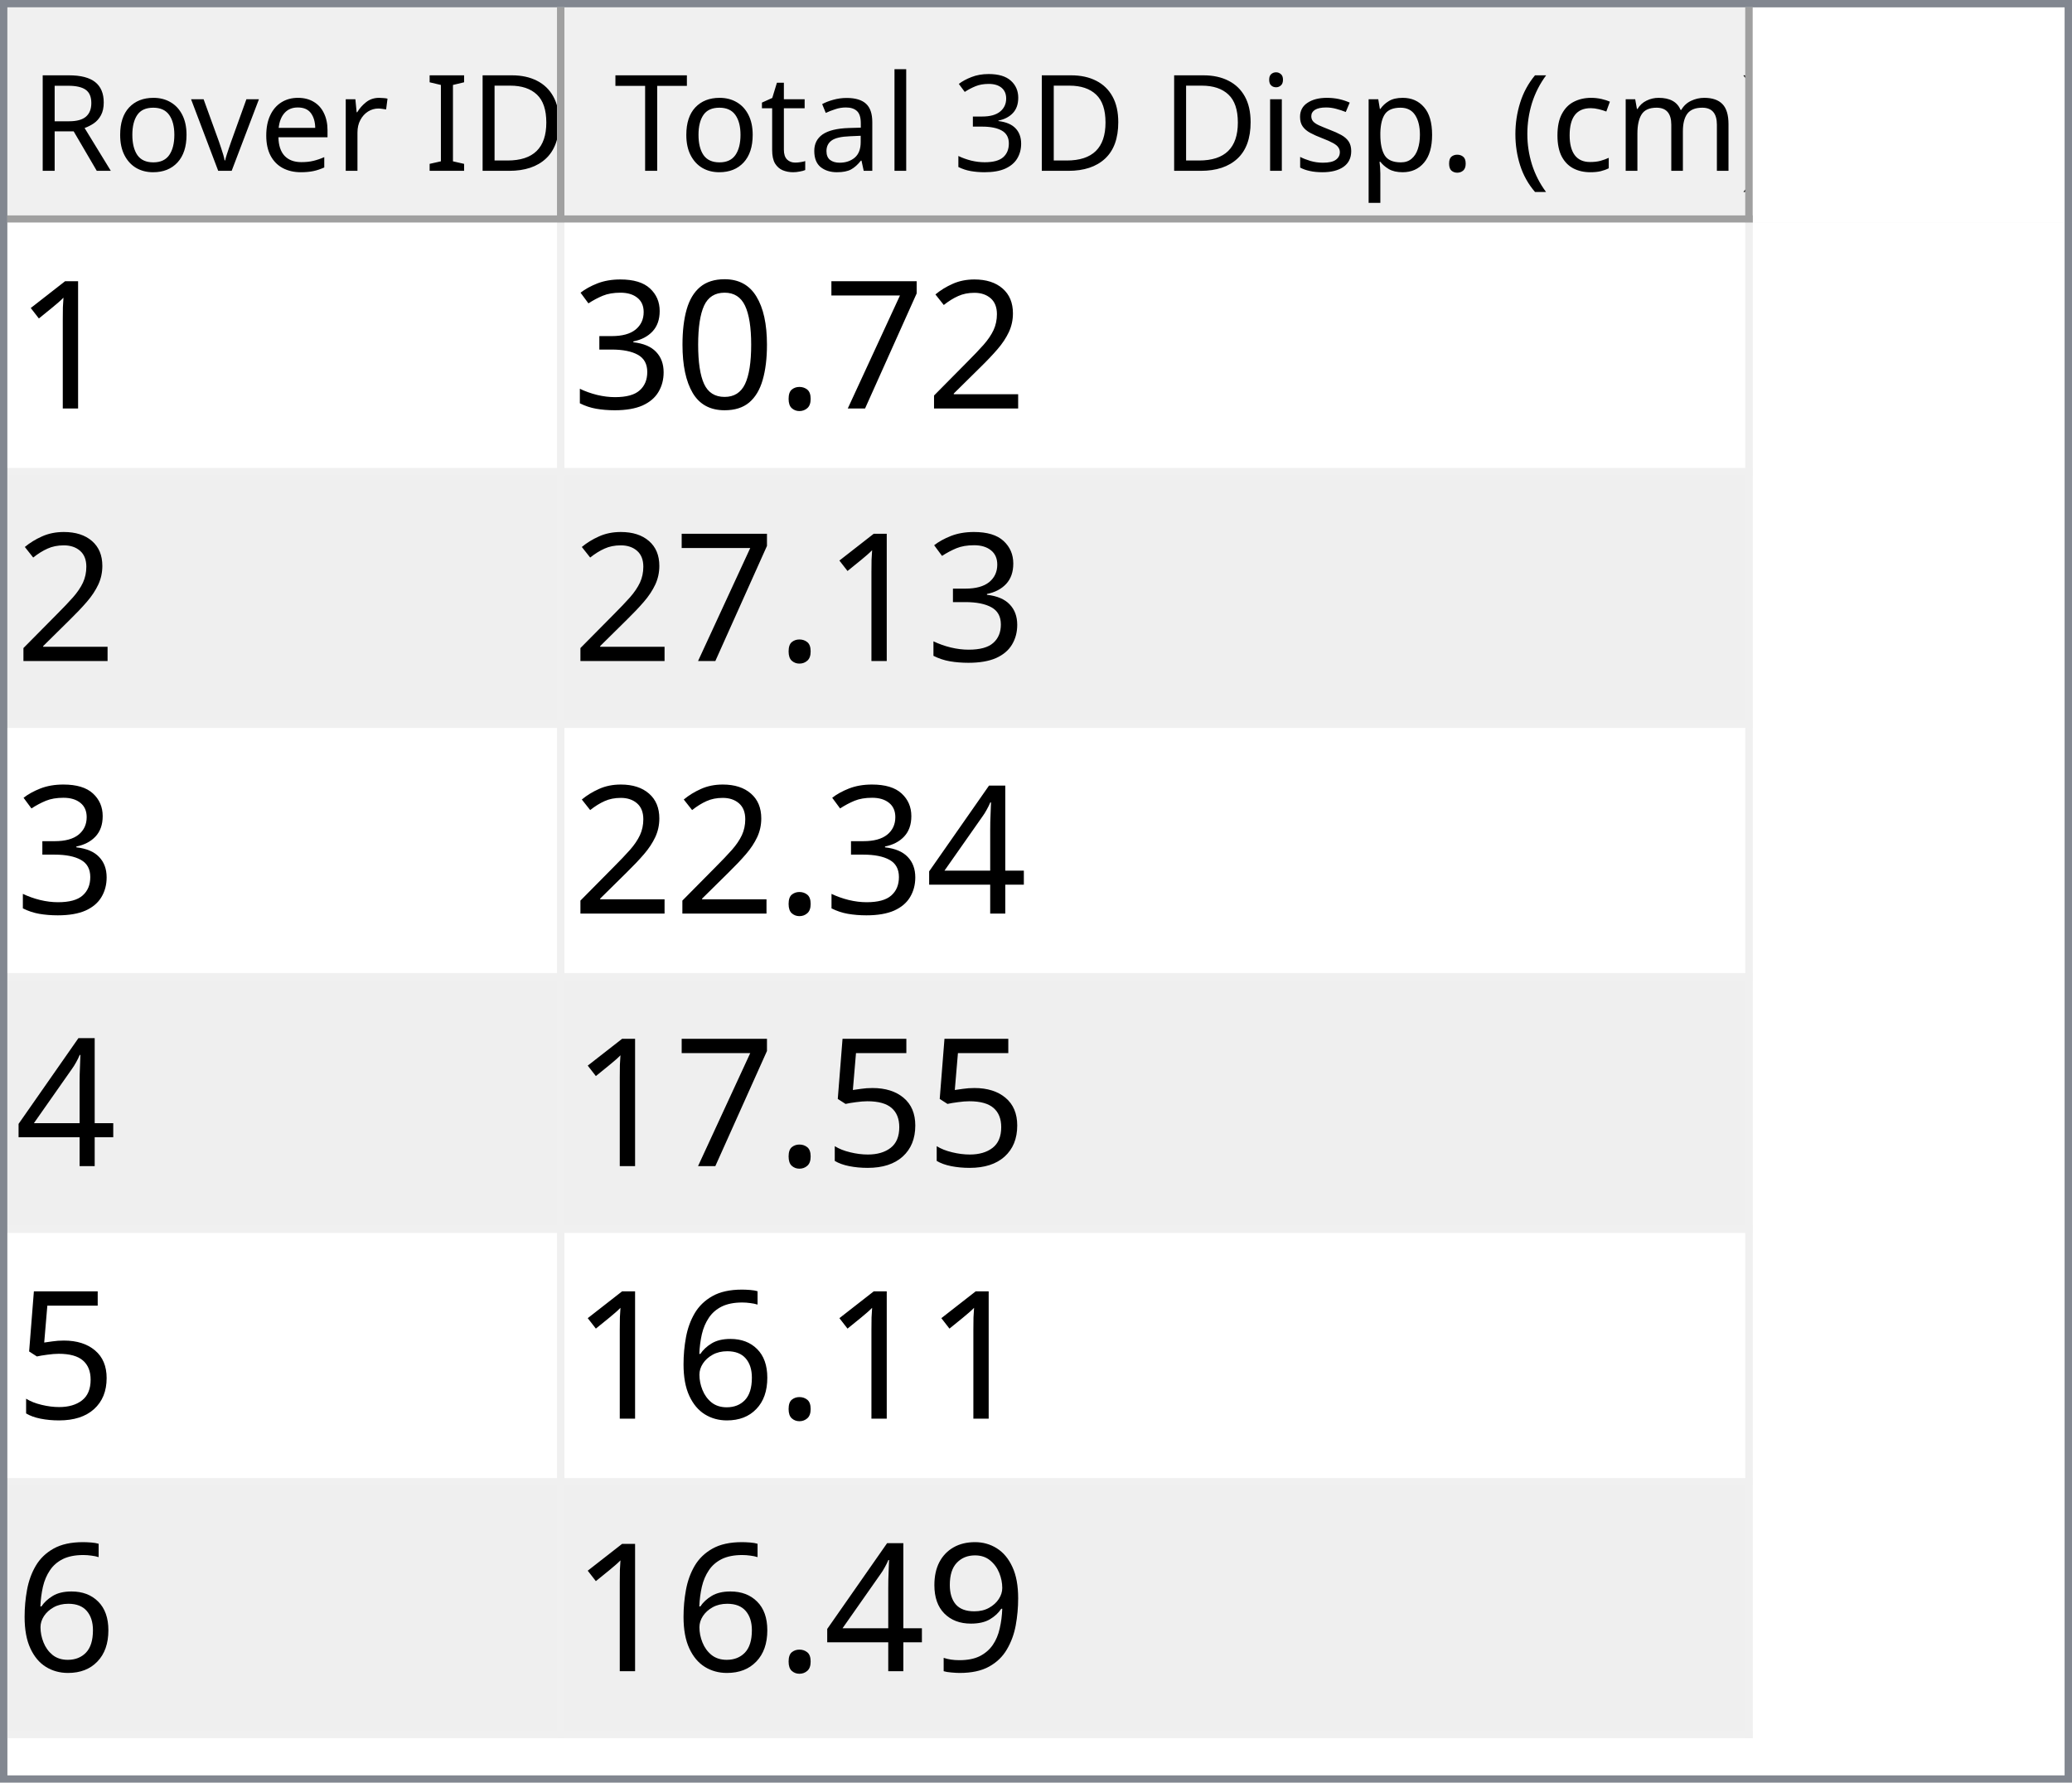
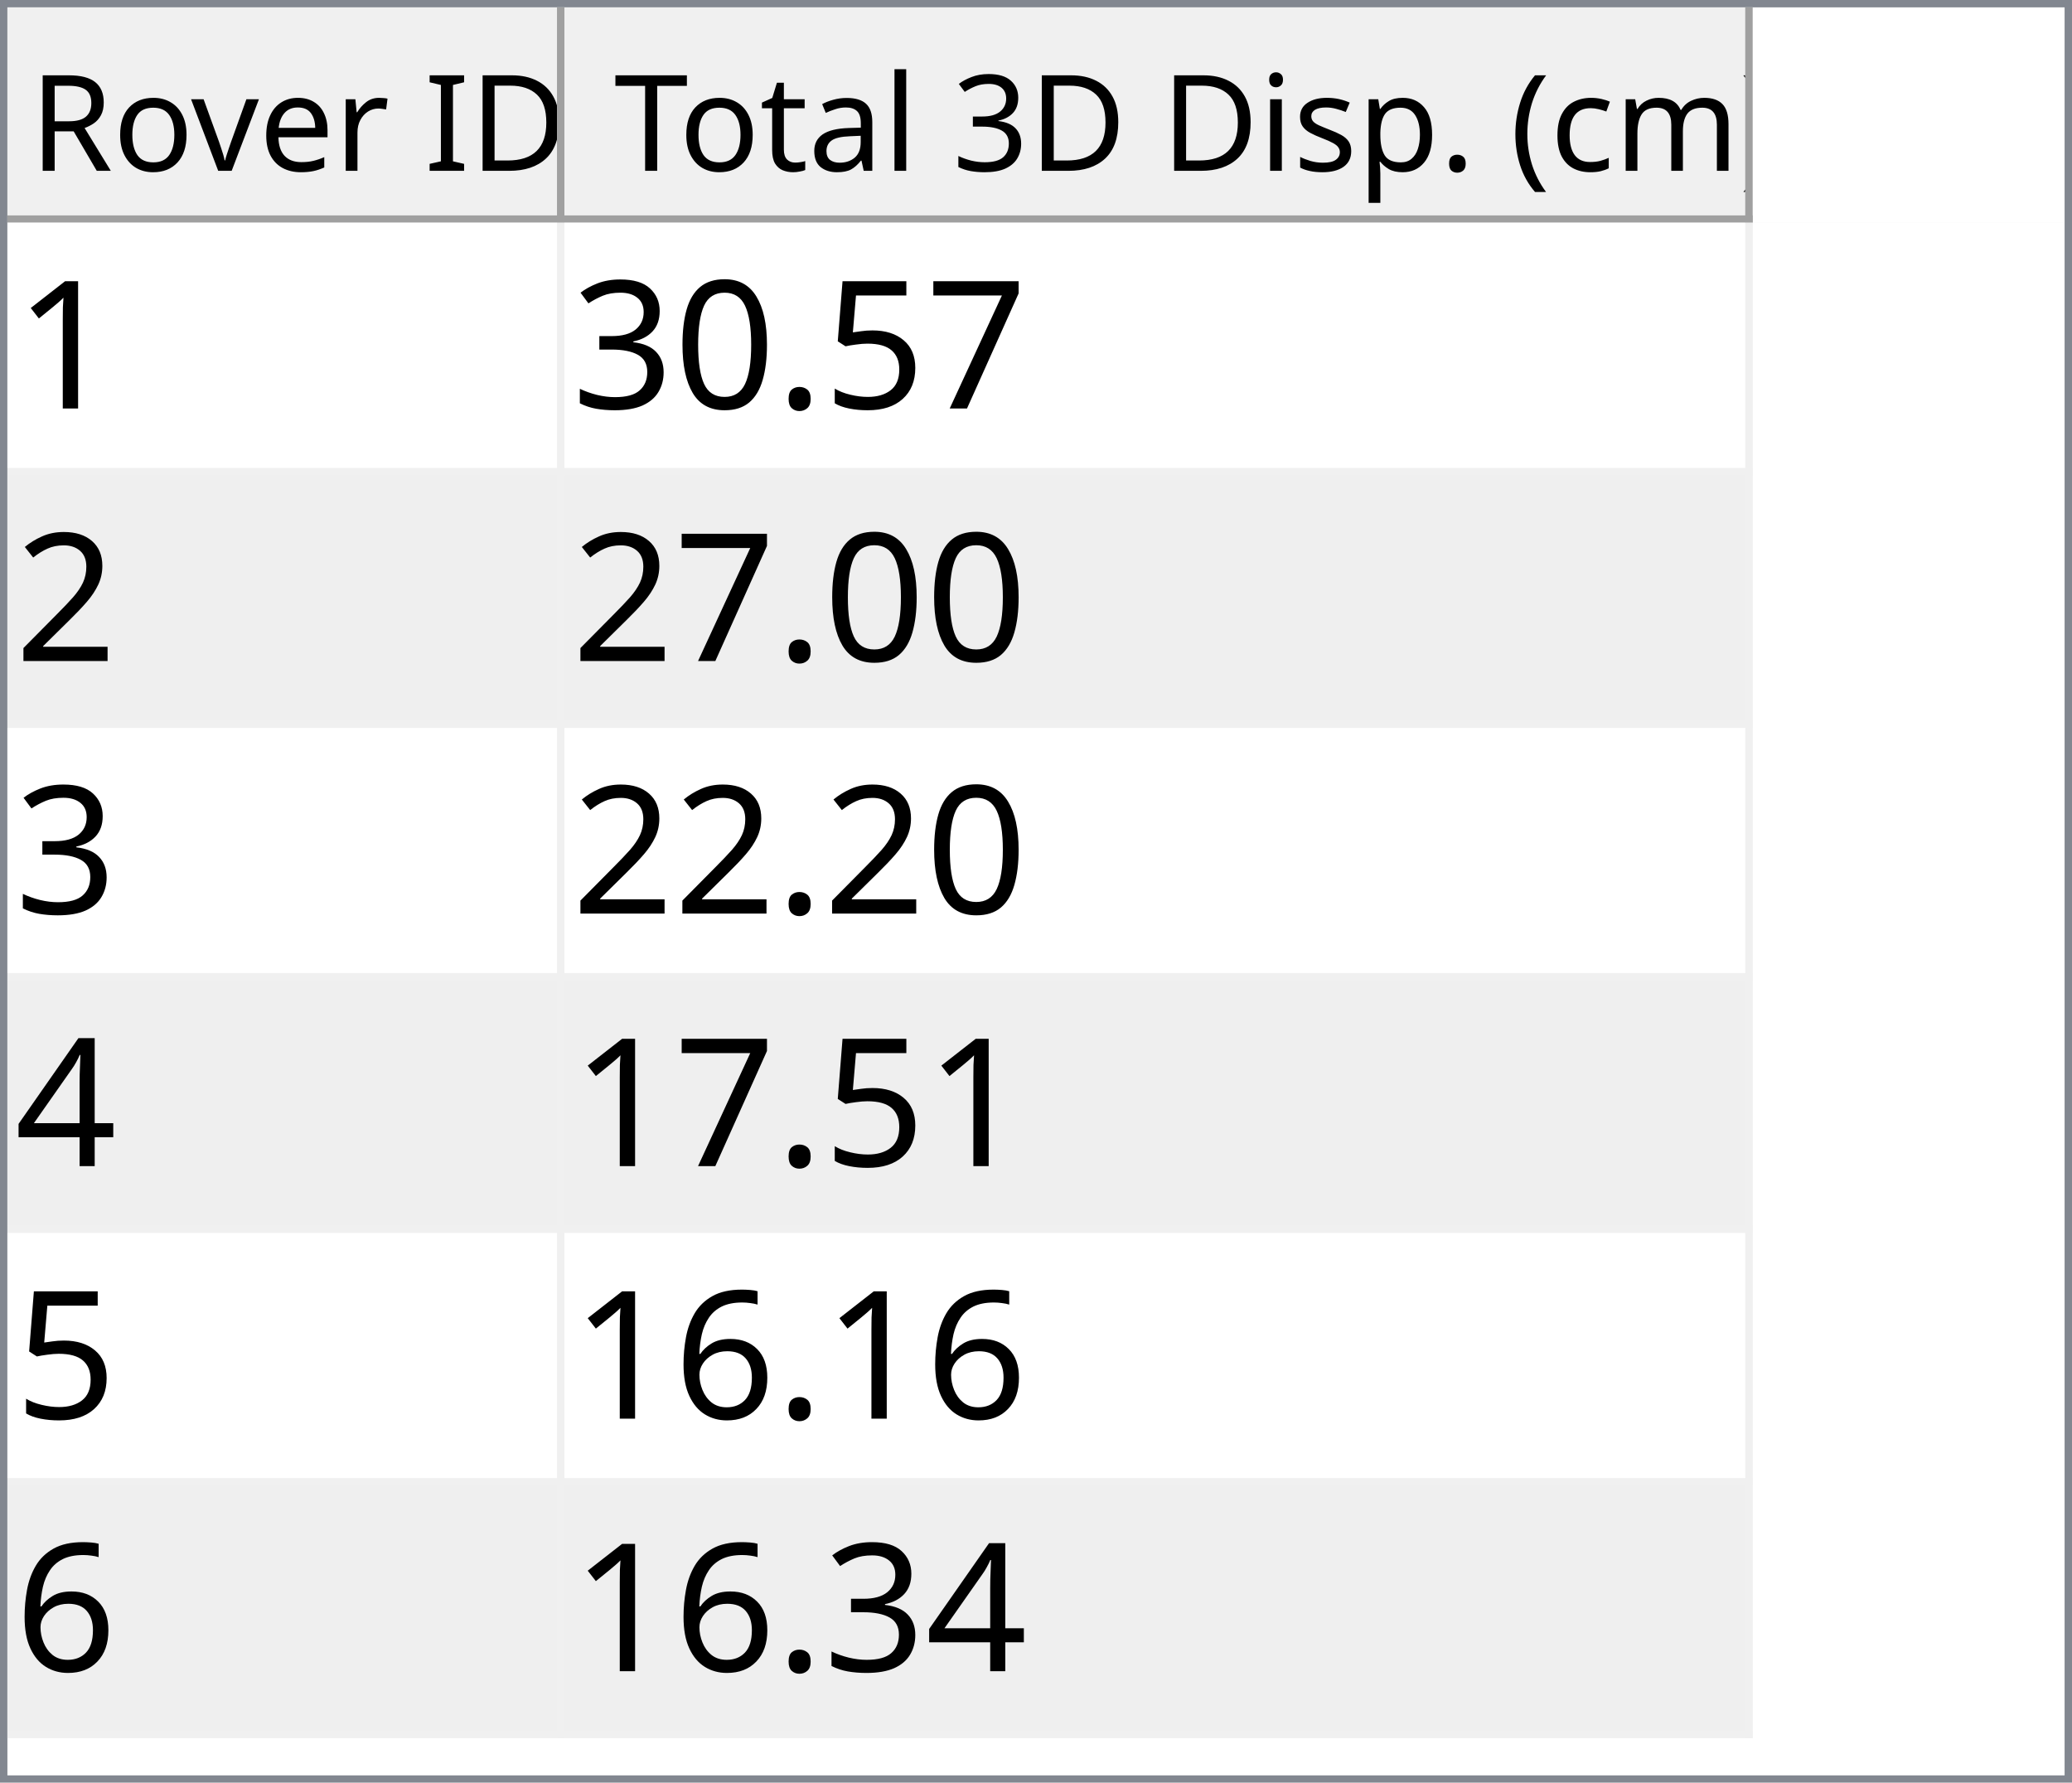
<svg xmlns="http://www.w3.org/2000/svg" style="fill-opacity:1; color-rendering:auto; color-interpolation:auto; text-rendering:auto; stroke:black; stroke-linecap:square; stroke-miterlimit:10; shape-rendering:auto; stroke-opacity:1; fill:black; stroke-dasharray:none; font-weight:normal; stroke-width:1; font-family:'Dialog'; font-style:normal; stroke-linejoin:miter; font-size:12px; stroke-dashoffset:0; image-rendering:auto;" width="279" height="240">
  <defs id="genericDefs" />
  <g>
    <defs id="defs1">
      <clipPath clipPathUnits="userSpaceOnUse" id="clipPath1">
        <path d="M0 0 L279 0 L279 240 L0 240 L0 0 Z" />
      </clipPath>
      <clipPath clipPathUnits="userSpaceOnUse" id="clipPath2">
        <path d="M0 0 L0 240 L279 240 L279 0 Z" />
      </clipPath>
      <clipPath clipPathUnits="userSpaceOnUse" id="clipPath3">
        <path d="M0 0 L0 29 L277 29 L277 0 Z" />
      </clipPath>
      <clipPath clipPathUnits="userSpaceOnUse" id="clipPath4">
        <path d="M0 0 L0 29 L75 29 L75 0 Z" />
      </clipPath>
      <clipPath clipPathUnits="userSpaceOnUse" id="clipPath5">
        <path d="M1 1 L1 28 L74 28 L74 1 Z" />
      </clipPath>
      <clipPath clipPathUnits="userSpaceOnUse" id="clipPath6">
        <path d="M0 0 L0 27 L73 27 L73 0 Z" />
      </clipPath>
      <clipPath clipPathUnits="userSpaceOnUse" id="clipPath7">
        <path d="M-0.5 -0.5 L-0.5 28.5 L74.5 28.5 L74.5 -0.5 Z" />
      </clipPath>
      <clipPath clipPathUnits="userSpaceOnUse" id="clipPath8">
        <path d="M0 0 L0 29 L160 29 L160 0 Z" />
      </clipPath>
      <clipPath clipPathUnits="userSpaceOnUse" id="clipPath9">
        <path d="M1 1 L1 28 L159 28 L159 1 Z" />
      </clipPath>
      <clipPath clipPathUnits="userSpaceOnUse" id="clipPath10">
        <path d="M0 0 L0 27 L158 27 L158 0 Z" />
      </clipPath>
      <clipPath clipPathUnits="userSpaceOnUse" id="clipPath11">
        <path d="M-0.5 -0.5 L-0.5 28.5 L159.5 28.5 L159.5 -0.5 Z" />
      </clipPath>
      <clipPath clipPathUnits="userSpaceOnUse" id="clipPath12">
        <path d="M0 0 L0 209 L277 209 L277 0 Z" />
      </clipPath>
      <clipPath clipPathUnits="userSpaceOnUse" id="clipPath13">
        <path d="M0 0 L0 204 L235 204 L235 0 Z" />
      </clipPath>
      <clipPath clipPathUnits="userSpaceOnUse" id="clipPath14">
        <path d="M-0.5 -0.5 L-0.5 203.5 L234.5 203.5 L234.5 -0.5 Z" />
      </clipPath>
      <clipPath clipPathUnits="userSpaceOnUse" id="clipPath15">
        <path d="M0 0 L0 33 L74 33 L74 0 Z" />
      </clipPath>
      <clipPath clipPathUnits="userSpaceOnUse" id="clipPath16">
        <path d="M0 0 L0 33 L159 33 L159 0 Z" />
      </clipPath>
      <font horiz-adv-x="64.551" id="font1">
        <font-face ascent="107.91" descent="25.098" units-per-em="100" style="font-style:normal; font-family:Segoe UI; font-weight:normal;" />
        <missing-glyph horiz-adv-x="64.551" d="M8.109 0 L8.109 68.266 L56.453 68.266 L56.453 0 L8.109 0 ZM15.328 7.234 L49.219 7.234 L49.219 61.031 L15.328 61.031 L15.328 7.234 Z" />
        <glyph unicode="D" horiz-adv-x="70.117" d="M9.188 0 L9.188 70.016 L28.516 70.016 Q65.531 70.016 65.531 35.891 Q65.531 19.672 55.25 9.836 Q44.969 0 27.734 0 L9.188 0 ZM17.391 62.594 L17.391 7.422 L27.828 7.422 Q41.609 7.422 49.273 14.797 Q56.938 22.172 56.938 35.688 Q56.938 62.594 28.328 62.594 L17.391 62.594 Z" />
        <glyph unicode="I" horiz-adv-x="26.611" d="M17.391 0 L9.188 0 L9.188 70.016 L17.391 70.016 L17.391 0 Z" />
        <glyph unicode=" " horiz-adv-x="27.393" d="" />
        <glyph unicode="r" horiz-adv-x="34.766" d="M34.188 41.891 Q32.078 43.5 28.125 43.5 Q23 43.5 19.555 38.672 Q16.109 33.844 16.109 25.484 L16.109 0 L8.109 0 L8.109 50 L16.109 50 L16.109 39.703 L16.312 39.703 Q18.016 44.969 21.531 47.922 Q25.047 50.875 29.391 50.875 Q32.516 50.875 34.188 50.203 L34.188 41.891 Z" />
        <glyph unicode="e" horiz-adv-x="52.295" d="M48.297 23 L12.984 23 Q13.188 14.656 17.484 10.109 Q21.781 5.562 29.297 5.562 Q37.75 5.562 44.828 11.141 L44.828 3.609 Q38.234 -1.172 27.391 -1.172 Q16.797 -1.172 10.742 5.641 Q4.688 12.453 4.688 24.812 Q4.688 36.469 11.305 43.82 Q17.922 51.172 27.734 51.172 Q37.547 51.172 42.922 44.828 Q48.297 38.484 48.297 27.203 L48.297 23 ZM40.094 29.781 Q40.047 36.719 36.75 40.578 Q33.453 44.438 27.594 44.438 Q21.922 44.438 17.969 40.383 Q14.016 36.328 13.094 29.781 L40.094 29.781 Z" />
        <glyph unicode="v" horiz-adv-x="47.9" d="M47.406 50 L27.484 0 L19.625 0 L0.688 50 L9.469 50 L22.172 13.672 Q23.578 9.672 23.922 6.688 L24.125 6.688 Q24.609 10.453 25.688 13.484 L38.969 50 L47.406 50 Z" />
        <glyph unicode="o" horiz-adv-x="58.594" d="M29 -1.172 Q17.922 -1.172 11.305 5.836 Q4.688 12.844 4.688 24.422 Q4.688 37.016 11.57 44.094 Q18.453 51.172 30.172 51.172 Q41.359 51.172 47.633 44.289 Q53.906 37.406 53.906 25.203 Q53.906 13.234 47.141 6.031 Q40.375 -1.172 29 -1.172 ZM29.594 44.438 Q21.875 44.438 17.383 39.188 Q12.891 33.938 12.891 24.703 Q12.891 15.828 17.43 10.695 Q21.969 5.562 29.594 5.562 Q37.359 5.562 41.531 10.594 Q45.703 15.625 45.703 24.906 Q45.703 34.281 41.531 39.359 Q37.359 44.438 29.594 44.438 Z" />
        <glyph unicode="R" horiz-adv-x="59.814" d="M59.375 0 L49.609 0 L37.891 19.625 Q36.281 22.359 34.766 24.289 Q33.25 26.219 31.664 27.438 Q30.078 28.656 28.25 29.219 Q26.422 29.781 24.125 29.781 L17.391 29.781 L17.391 0 L9.188 0 L9.188 70.016 L30.078 70.016 Q34.672 70.016 38.555 68.867 Q42.438 67.719 45.289 65.375 Q48.141 63.031 49.758 59.547 Q51.375 56.062 51.375 51.375 Q51.375 47.703 50.273 44.656 Q49.172 41.609 47.148 39.211 Q45.125 36.812 42.266 35.133 Q39.406 33.453 35.844 32.516 L35.844 32.328 Q37.594 31.547 38.891 30.547 Q40.188 29.547 41.359 28.18 Q42.531 26.812 43.68 25.078 Q44.828 23.344 46.234 21.047 L59.375 0 ZM17.391 62.594 L17.391 37.203 L28.516 37.203 Q31.594 37.203 34.203 38.133 Q36.812 39.062 38.719 40.797 Q40.625 42.531 41.703 45.047 Q42.781 47.562 42.781 50.688 Q42.781 56.297 39.141 59.445 Q35.5 62.594 28.609 62.594 L17.391 62.594 Z" />
        <glyph unicode=")" horiz-adv-x="30.176" d="M8.297 -15.922 L1.172 -15.922 Q16.406 2.344 16.406 26.812 Q16.406 51.469 1.078 70.016 L8.297 70.016 Q23.531 52.156 23.531 26.703 Q23.531 1.375 8.297 -15.922 Z" />
        <glyph unicode="m" horiz-adv-x="86.133" d="M79.109 0 L71.094 0 L71.094 28.719 Q71.094 37.016 68.531 40.727 Q65.969 44.438 59.906 44.438 Q54.781 44.438 51.195 39.75 Q47.609 35.062 47.609 28.516 L47.609 0 L39.594 0 L39.594 29.688 Q39.594 44.438 28.219 44.438 Q22.953 44.438 19.531 40.016 Q16.109 35.594 16.109 28.516 L16.109 0 L8.109 0 L8.109 50 L16.109 50 L16.109 42.094 L16.312 42.094 Q21.625 51.172 31.844 51.172 Q36.969 51.172 40.773 48.312 Q44.578 45.453 46 40.828 Q51.562 51.172 62.594 51.172 Q79.109 51.172 79.109 30.812 L79.109 0 Z" />
        <glyph unicode="c" horiz-adv-x="46.191" d="M42.188 2.297 Q36.422 -1.172 28.516 -1.172 Q17.828 -1.172 11.258 5.789 Q4.688 12.75 4.688 23.828 Q4.688 36.188 11.766 43.68 Q18.844 51.172 30.672 51.172 Q37.25 51.172 42.281 48.734 L42.281 40.531 Q36.719 44.438 30.375 44.438 Q22.703 44.438 17.797 38.945 Q12.891 33.453 12.891 24.516 Q12.891 15.719 17.508 10.641 Q22.125 5.562 29.891 5.562 Q36.422 5.562 42.188 9.906 L42.188 2.297 Z" />
        <glyph unicode="(" horiz-adv-x="30.176" d="M29.109 -15.922 L21.969 -15.922 Q6.844 1.375 6.844 26.703 Q6.844 52.156 21.969 70.016 L29.203 70.016 Q13.875 51.469 13.875 26.812 Q13.875 2.344 29.109 -15.922 Z" />
        <glyph unicode="." horiz-adv-x="21.68" d="M10.891 -1.078 Q8.641 -1.078 7.055 0.539 Q5.469 2.156 5.469 4.391 Q5.469 6.641 7.055 8.273 Q8.641 9.906 10.891 9.906 Q13.188 9.906 14.797 8.273 Q16.406 6.641 16.406 4.391 Q16.406 2.156 14.797 0.539 Q13.188 -1.078 10.891 -1.078 Z" />
        <glyph unicode="p" horiz-adv-x="58.789" d="M16.312 7.234 L16.109 7.234 L16.109 -23 L8.109 -23 L8.109 50 L16.109 50 L16.109 41.219 L16.312 41.219 Q22.219 51.172 33.594 51.172 Q43.266 51.172 48.688 44.461 Q54.109 37.75 54.109 26.469 Q54.109 13.922 48 6.375 Q41.891 -1.172 31.297 -1.172 Q21.578 -1.172 16.312 7.234 ZM16.109 27.391 L16.109 20.406 Q16.109 14.203 20.141 9.883 Q24.172 5.562 30.375 5.562 Q37.641 5.562 41.773 11.133 Q45.906 16.703 45.906 26.609 Q45.906 34.969 42.047 39.703 Q38.188 44.438 31.594 44.438 Q24.609 44.438 20.359 39.578 Q16.109 34.719 16.109 27.391 Z" />
        <glyph unicode="s" horiz-adv-x="42.432" d="M5.078 1.812 L5.078 10.406 Q11.625 5.562 19.484 5.562 Q30.031 5.562 30.031 12.594 Q30.031 14.594 29.125 15.992 Q28.219 17.391 26.68 18.461 Q25.141 19.531 23.07 20.383 Q21 21.234 18.609 22.172 Q15.281 23.484 12.766 24.828 Q10.25 26.172 8.57 27.859 Q6.891 29.547 6.031 31.695 Q5.172 33.844 5.172 36.719 Q5.172 40.234 6.789 42.945 Q8.406 45.656 11.086 47.484 Q13.766 49.312 17.211 50.242 Q20.656 51.172 24.312 51.172 Q30.812 51.172 35.938 48.922 L35.938 40.828 Q30.422 44.438 23.25 44.438 Q21 44.438 19.195 43.922 Q17.391 43.406 16.094 42.477 Q14.797 41.547 14.086 40.258 Q13.375 38.969 13.375 37.406 Q13.375 35.453 14.086 34.133 Q14.797 32.812 16.164 31.789 Q17.531 30.766 19.484 29.938 Q21.438 29.109 23.922 28.125 Q27.25 26.859 29.883 25.516 Q32.516 24.172 34.375 22.484 Q36.234 20.797 37.234 18.602 Q38.234 16.406 38.234 13.375 Q38.234 9.672 36.602 6.938 Q34.969 4.203 32.234 2.398 Q29.5 0.594 25.93 -0.289 Q22.359 -1.172 18.453 -1.172 Q10.75 -1.172 5.078 1.812 Z" />
        <glyph unicode="i" horiz-adv-x="24.219" d="M12.203 62.703 Q10.062 62.703 8.547 64.164 Q7.031 65.625 7.031 67.875 Q7.031 70.125 8.547 71.609 Q10.062 73.094 12.203 73.094 Q14.406 73.094 15.945 71.609 Q17.484 70.125 17.484 67.875 Q17.484 65.719 15.945 64.211 Q14.406 62.703 12.203 62.703 ZM16.109 0 L8.109 0 L8.109 50 L16.109 50 L16.109 0 Z" />
        <glyph unicode="3" horiz-adv-x="53.906" d="M46.531 19.828 Q46.531 15.094 44.75 11.211 Q42.969 7.328 39.719 4.57 Q36.469 1.812 31.93 0.297 Q27.391 -1.219 21.922 -1.219 Q11.922 -1.219 6 2.594 L6 11.188 Q13.094 5.609 22.219 5.609 Q25.875 5.609 28.828 6.539 Q31.781 7.469 33.906 9.227 Q36.031 10.984 37.18 13.477 Q38.328 15.969 38.328 19.094 Q38.328 32.812 18.797 32.812 L12.984 32.812 L12.984 39.594 L18.5 39.594 Q35.797 39.594 35.797 52.484 Q35.797 64.406 22.609 64.406 Q15.188 64.406 8.688 59.422 L8.688 67.188 Q15.375 71.188 24.609 71.188 Q29 71.188 32.57 69.969 Q36.141 68.75 38.68 66.555 Q41.219 64.359 42.609 61.281 Q44 58.203 44 54.5 Q44 40.672 30.031 36.719 L30.031 36.531 Q33.594 36.141 36.625 34.797 Q39.656 33.453 41.852 31.305 Q44.047 29.156 45.289 26.25 Q46.531 23.344 46.531 19.828 Z" />
        <glyph unicode="l" horiz-adv-x="24.219" d="M16.109 0 L8.109 0 L8.109 74.031 L16.109 74.031 L16.109 0 Z" />
        <glyph unicode="a" horiz-adv-x="50.879" d="M43.891 0 L35.891 0 L35.891 7.812 L35.688 7.812 Q30.469 -1.172 20.312 -1.172 Q12.844 -1.172 8.617 2.781 Q4.391 6.734 4.391 13.281 Q4.391 27.297 20.906 29.594 L35.891 31.688 Q35.891 44.438 25.594 44.438 Q16.547 44.438 9.281 38.281 L9.281 46.484 Q16.656 51.172 26.266 51.172 Q43.891 51.172 43.891 32.516 L43.891 0 ZM35.891 25.297 L23.828 23.641 Q18.266 22.859 15.43 20.875 Q12.594 18.891 12.594 13.875 Q12.594 10.203 15.211 7.883 Q17.828 5.562 22.172 5.562 Q28.125 5.562 32.008 9.742 Q35.891 13.922 35.891 20.312 L35.891 25.297 Z" />
        <glyph unicode="t" horiz-adv-x="33.887" d="M31.297 0.484 Q28.469 -1.078 23.828 -1.078 Q10.688 -1.078 10.688 13.578 L10.688 43.172 L2.094 43.172 L2.094 50 L10.688 50 L10.688 62.203 L18.703 64.797 L18.703 50 L31.297 50 L31.297 43.172 L18.703 43.172 L18.703 14.984 Q18.703 9.969 20.414 7.82 Q22.125 5.672 26.078 5.672 Q29.109 5.672 31.297 7.328 L31.297 0.484 Z" />
        <glyph unicode="T" horiz-adv-x="52.393" d="M50.594 62.594 L30.375 62.594 L30.375 0 L22.172 0 L22.172 62.594 L2 62.594 L2 70.016 L50.594 70.016 L50.594 62.594 Z" />
      </font>
      <font horiz-adv-x="75.0" id="font2">
        <font-face ascent="100.537" descent="21.973" units-per-em="100" style="font-style:normal; font-family:sans-serif; font-weight:normal;" />
        <missing-glyph horiz-adv-x="75.0" d="M12.5 0 L12.5 62.5 L62.5 62.5 L62.5 0 L12.5 0 ZM14.062 1.562 L60.938 1.562 L60.938 60.938 L14.062 60.938 L14.062 1.562 Z" />
        <glyph unicode="1" horiz-adv-x="55.615" d="M37.25 0 L28.469 0 L28.469 56 Q25.297 52.984 20.141 49.953 Q14.984 46.922 10.891 45.406 L10.891 53.906 Q18.266 57.375 23.781 62.305 Q29.297 67.234 31.594 71.875 L37.25 71.875 L37.25 0 Z" />
-         <glyph unicode="2" horiz-adv-x="55.615" d="M50.344 8.453 L50.344 0 L3.031 0 Q2.938 3.172 4.047 6.109 Q5.859 10.938 9.836 15.625 Q13.812 20.312 21.344 26.469 Q33.016 36.031 37.117 41.625 Q41.219 47.219 41.219 52.203 Q41.219 57.422 37.477 61.008 Q33.734 64.594 27.734 64.594 Q21.391 64.594 17.578 60.789 Q13.766 56.984 13.719 50.25 L4.688 51.172 Q5.609 61.281 11.664 66.578 Q17.719 71.875 27.938 71.875 Q38.234 71.875 44.242 66.164 Q50.25 60.453 50.25 52 Q50.25 47.703 48.492 43.555 Q46.734 39.406 42.656 34.812 Q38.578 30.219 29.109 22.219 Q21.188 15.578 18.945 13.211 Q16.703 10.844 15.234 8.453 L50.344 8.453 Z" />
        <glyph unicode="7" horiz-adv-x="55.615" d="M4.734 62.203 L4.734 70.656 L51.078 70.656 L51.078 63.812 Q44.234 56.547 37.523 44.484 Q30.812 32.422 27.156 19.672 Q24.516 10.688 23.781 0 L14.75 0 Q14.891 8.453 18.062 20.414 Q21.234 32.375 27.172 43.484 Q33.109 54.594 39.797 62.203 L4.734 62.203 Z" />
+         <glyph unicode="5" horiz-adv-x="55.615" d="M4.156 18.75 L13.375 19.531 Q14.406 12.797 18.141 9.398 Q21.875 6 27.156 6 Q33.5 6 37.891 10.789 Q42.281 15.578 42.281 23.484 Q42.281 31 38.062 35.352 Q33.844 39.703 27 39.703 Q22.75 39.703 19.336 37.773 Q15.922 35.844 13.969 32.766 L5.719 33.844 L12.641 70.609 L48.25 70.609 L48.25 62.203 L19.672 62.203 L15.828 42.969 Q22.266 47.469 29.344 47.469 Q38.719 47.469 45.164 40.969 Q51.609 34.469 51.609 24.266 Q51.609 14.547 45.953 7.469 Q39.062 -1.219 27.156 -1.219 Q17.391 -1.219 11.211 4.25 Q5.031 9.719 4.156 18.75 Z" />
        <glyph unicode="." horiz-adv-x="27.783" d="M9.078 0 L9.078 10.016 L19.094 10.016 L19.094 0 L9.078 0 Z" />
        <glyph unicode="0" horiz-adv-x="55.615" d="M4.156 35.297 Q4.156 48 6.766 55.742 Q9.375 63.484 14.523 67.68 Q19.672 71.875 27.484 71.875 Q33.25 71.875 37.594 69.555 Q41.938 67.234 44.773 62.867 Q47.609 58.5 49.219 52.227 Q50.828 45.953 50.828 35.297 Q50.828 22.703 48.242 14.969 Q45.656 7.234 40.508 3.008 Q35.359 -1.219 27.484 -1.219 Q17.141 -1.219 11.234 6.203 Q4.156 15.141 4.156 35.297 ZM13.188 35.297 Q13.188 17.672 17.312 11.836 Q21.438 6 27.484 6 Q33.547 6 37.672 11.859 Q41.797 17.719 41.797 35.297 Q41.797 52.984 37.672 58.789 Q33.547 64.594 27.391 64.594 Q21.344 64.594 17.719 59.469 Q13.188 52.938 13.188 35.297 Z" />
        <glyph unicode="3" horiz-adv-x="55.615" d="M4.203 18.891 L12.984 20.062 Q14.5 12.594 18.141 9.297 Q21.781 6 27 6 Q33.203 6 37.477 10.297 Q41.75 14.594 41.75 20.953 Q41.75 27 37.797 30.93 Q33.844 34.859 27.734 34.859 Q25.25 34.859 21.531 33.891 L22.516 41.609 Q23.391 41.5 23.922 41.5 Q29.547 41.5 34.039 44.43 Q38.531 47.359 38.531 53.469 Q38.531 58.297 35.258 61.477 Q31.984 64.656 26.812 64.656 Q21.688 64.656 18.266 61.43 Q14.844 58.203 13.875 51.766 L5.078 53.328 Q6.688 62.156 12.398 67.016 Q18.109 71.875 26.609 71.875 Q32.469 71.875 37.398 69.359 Q42.328 66.844 44.945 62.5 Q47.562 58.156 47.562 53.266 Q47.562 48.641 45.07 44.828 Q42.578 41.016 37.703 38.766 Q44.047 37.312 47.562 32.695 Q51.078 28.078 51.078 21.141 Q51.078 11.766 44.242 5.25 Q37.406 -1.266 26.953 -1.266 Q17.531 -1.266 11.305 4.352 Q5.078 9.969 4.203 18.891 Z" />
+         <glyph unicode="2" horiz-adv-x="55.615" d="M50.344 8.453 L50.344 0 L3.031 0 Q2.938 3.172 4.047 6.109 Q5.859 10.938 9.836 15.625 Q13.812 20.312 21.344 26.469 Q33.016 36.031 37.117 41.625 Q41.219 47.219 41.219 52.203 Q41.219 57.422 37.477 61.008 Q33.734 64.594 27.734 64.594 Q21.391 64.594 17.578 60.789 Q13.766 56.984 13.719 50.25 L4.688 51.172 Q5.609 61.281 11.664 66.578 Q17.719 71.875 27.938 71.875 Q38.234 71.875 44.242 66.164 Q50.25 60.453 50.25 52 Q50.25 47.703 48.492 43.555 Q46.734 39.406 42.656 34.812 Q38.578 30.219 29.109 22.219 Q21.188 15.578 18.945 13.211 Q16.703 10.844 15.234 8.453 L50.344 8.453 Z" />
        <glyph unicode="4" horiz-adv-x="55.615" d="M32.328 0 L32.328 17.141 L1.266 17.141 L1.266 25.203 L33.938 71.578 L41.109 71.578 L41.109 25.203 L50.781 25.203 L50.781 17.141 L41.109 17.141 L41.109 0 L32.328 0 ZM32.328 25.203 L32.328 57.469 L9.906 25.203 L32.328 25.203 Z" />
-         <glyph unicode="5" horiz-adv-x="55.615" d="M4.156 18.75 L13.375 19.531 Q14.406 12.797 18.141 9.398 Q21.875 6 27.156 6 Q33.5 6 37.891 10.789 Q42.281 15.578 42.281 23.484 Q42.281 31 38.062 35.352 Q33.844 39.703 27 39.703 Q22.75 39.703 19.336 37.773 Q15.922 35.844 13.969 32.766 L5.719 33.844 L12.641 70.609 L48.25 70.609 L48.25 62.203 L19.672 62.203 L15.828 42.969 Q22.266 47.469 29.344 47.469 Q38.719 47.469 45.164 40.969 Q51.609 34.469 51.609 24.266 Q51.609 14.547 45.953 7.469 Q39.062 -1.219 27.156 -1.219 Q17.391 -1.219 11.211 4.25 Q5.031 9.719 4.156 18.75 Z" />
        <glyph unicode="6" horiz-adv-x="55.615" d="M49.75 54.047 L41.016 53.375 Q39.844 58.547 37.703 60.891 Q34.125 64.656 28.906 64.656 Q24.703 64.656 21.531 62.312 Q17.391 59.281 14.992 53.469 Q12.594 47.656 12.5 36.922 Q15.672 41.75 20.266 44.094 Q24.859 46.438 29.891 46.438 Q38.672 46.438 44.852 39.969 Q51.031 33.5 51.031 23.25 Q51.031 16.5 48.125 10.719 Q45.219 4.938 40.141 1.859 Q35.062 -1.219 28.609 -1.219 Q17.625 -1.219 10.695 6.859 Q3.766 14.938 3.766 33.5 Q3.766 54.25 11.422 63.672 Q18.109 71.875 29.438 71.875 Q37.891 71.875 43.289 67.141 Q48.688 62.406 49.75 54.047 ZM13.875 23.188 Q13.875 18.656 15.797 14.508 Q17.719 10.359 21.188 8.18 Q24.656 6 28.469 6 Q34.031 6 38.039 10.492 Q42.047 14.984 42.047 22.703 Q42.047 30.125 38.086 34.398 Q34.125 38.672 28.125 38.672 Q22.172 38.672 18.023 34.398 Q13.875 30.125 13.875 23.188 Z" />
-         <glyph unicode="9" horiz-adv-x="55.615" d="M5.469 16.547 L13.922 17.328 Q14.984 11.375 18.016 8.688 Q21.047 6 25.781 6 Q29.828 6 32.883 7.859 Q35.938 9.719 37.891 12.82 Q39.844 15.922 41.164 21.195 Q42.484 26.469 42.484 31.938 Q42.484 32.516 42.438 33.688 Q39.797 29.5 35.234 26.883 Q30.672 24.266 25.344 24.266 Q16.453 24.266 10.305 30.711 Q4.156 37.156 4.156 47.703 Q4.156 58.594 10.578 65.234 Q17 71.875 26.656 71.875 Q33.641 71.875 39.43 68.117 Q45.219 64.359 48.219 57.398 Q51.219 50.438 51.219 37.25 Q51.219 23.531 48.242 15.406 Q45.266 7.281 39.383 3.031 Q33.5 -1.219 25.594 -1.219 Q17.188 -1.219 11.867 3.445 Q6.547 8.109 5.469 16.547 ZM41.453 48.141 Q41.453 55.719 37.43 60.156 Q33.406 64.594 27.734 64.594 Q21.875 64.594 17.531 59.812 Q13.188 55.031 13.188 47.406 Q13.188 40.578 17.312 36.305 Q21.438 32.031 27.484 32.031 Q33.594 32.031 37.523 36.305 Q41.453 40.578 41.453 48.141 Z" />
      </font>
    </defs>
    <g style="fill:white; stroke:white;">
      <rect x="0" y="0" width="279" style="clip-path:url(#clipPath1); stroke:none;" height="240" />
    </g>
    <g style="fill:white; text-rendering:optimizeSpeed; color-rendering:optimizeSpeed; image-rendering:optimizeSpeed; shape-rendering:crispEdges; stroke:white; color-interpolation:sRGB;">
      <rect x="0" width="279" height="240" y="0" style="stroke:none;" />
      <path style="stroke:none;" d="M0 240 L279 240 L279 0 L0 0 Z" />
    </g>
    <g style="fill:rgb(240,240,240); font-size:18px; font-family:'Segoe UI'; stroke:rgb(240,240,240);">
      <rect x="0" y="0" width="279" style="clip-path:url(#clipPath2); stroke:none;" height="240" />
    </g>
    <g style="fill:rgb(130,135,144); font-size:18px; font-family:'Segoe UI'; stroke:rgb(130,135,144);">
      <path d="M0 0 L279 0 L279 240 L0 240 L0 0 ZM1 1 L278 1 L278 239 L1 239 L1 1 Z" style="fill-rule:evenodd; clip-path:url(#clipPath2); stroke:none;" />
    </g>
    <g style="fill:white; font-size:18px; font-family:'Segoe UI'; stroke:white;" transform="translate(1,1)">
      <rect x="0" y="0" width="277" style="clip-path:url(#clipPath3); stroke:none;" height="29" />
    </g>
    <g style="fill:rgb(240,240,240); font-size:18px; font-family:'Segoe UI'; stroke:rgb(240,240,240);" transform="translate(1,1)">
      <rect x="0" y="0" width="75" style="clip-path:url(#clipPath4); stroke:none;" height="29" />
    </g>
    <g style="font-family:'Segoe UI'; font-size:18px;" transform="translate(2,2)">
      <text x="2" xml:space="preserve" y="21" style="clip-path:url(#clipPath6); stroke:none;">Rover ID</text>
    </g>
    <g transform="translate(1.5,1.5)" style="fill:rgb(160,160,160); font-size:18px; font-family:'Segoe UI'; stroke:rgb(160,160,160); stroke-linejoin:bevel;">
      <line x1="74" x2="74" y1="0" style="fill:none; clip-path:url(#clipPath7);" y2="28" />
    </g>
    <g transform="matrix(1,0,0,1,1,1) translate(0.5,0.5)" style="fill:rgb(160,160,160); font-size:18px; font-family:'Segoe UI'; stroke:rgb(160,160,160); stroke-linejoin:bevel;">
      <line x1="0" x2="74" y1="28" style="fill:none; clip-path:url(#clipPath7);" y2="28" />
    </g>
    <g style="fill:rgb(240,240,240); font-size:18px; font-family:'Segoe UI'; stroke:rgb(240,240,240);" transform="translate(76,1)">
      <rect x="0" y="0" width="160" style="clip-path:url(#clipPath8); stroke:none;" height="29" />
    </g>
    <g style="font-family:'Segoe UI'; font-size:18px;" transform="translate(77,2)">
      <text x="1" xml:space="preserve" y="21" style="clip-path:url(#clipPath10); stroke:none;"> Total 3D Disp. (cm)</text>
    </g>
    <g transform="translate(76.5,1.5)" style="fill:rgb(160,160,160); font-size:18px; font-family:'Segoe UI'; stroke:rgb(160,160,160); stroke-linejoin:bevel;">
      <line x1="159" x2="159" y1="0" style="fill:none; clip-path:url(#clipPath11);" y2="28" />
    </g>
    <g transform="matrix(1,0,0,1,76,1) translate(0.5,0.5)" style="fill:rgb(160,160,160); font-size:18px; font-family:'Segoe UI'; stroke:rgb(160,160,160); stroke-linejoin:bevel;">
      <line x1="0" x2="159" y1="28" style="fill:none; clip-path:url(#clipPath11);" y2="28" />
    </g>
    <g style="fill:white; font-size:18px; font-family:'Segoe UI'; stroke:white;" transform="translate(1,30)">
      <rect x="0" y="0" width="277" style="clip-path:url(#clipPath12); stroke:none;" height="209" />
    </g>
    <g style="fill:rgb(240,240,240); font-size:24px; font-family:sans-serif; stroke:rgb(240,240,240);" transform="translate(1,30)">
      <rect x="0" y="0" width="235" style="clip-path:url(#clipPath13); stroke:none;" height="204" />
      <line transform="translate(0.5,0.5)" x1="0" x2="234" y1="33" style="clip-path:url(#clipPath14); fill:none; stroke-linejoin:bevel;" y2="33" />
    </g>
    <g transform="matrix(1,0,0,1,1,30) translate(0.5,0.5)" style="fill:rgb(240,240,240); font-size:24px; font-family:sans-serif; stroke:rgb(240,240,240); stroke-linejoin:bevel;">
      <line x1="0" x2="234" y1="67" style="fill:none; clip-path:url(#clipPath14);" y2="67" />
    </g>
    <g transform="matrix(1,0,0,1,1,30) translate(0.5,0.5)" style="fill:rgb(240,240,240); font-size:24px; font-family:sans-serif; stroke:rgb(240,240,240); stroke-linejoin:bevel;">
      <line x1="0" x2="234" y1="101" style="fill:none; clip-path:url(#clipPath14);" y2="101" />
    </g>
    <g transform="matrix(1,0,0,1,1,30) translate(0.5,0.5)" style="fill:rgb(240,240,240); font-size:24px; font-family:sans-serif; stroke:rgb(240,240,240); stroke-linejoin:bevel;">
      <line x1="0" x2="234" y1="135" style="fill:none; clip-path:url(#clipPath14);" y2="135" />
    </g>
    <g transform="matrix(1,0,0,1,1,30) translate(0.5,0.5)" style="fill:rgb(240,240,240); font-size:24px; font-family:sans-serif; stroke:rgb(240,240,240); stroke-linejoin:bevel;">
      <line x1="0" x2="234" y1="169" style="fill:none; clip-path:url(#clipPath14);" y2="169" />
    </g>
    <g transform="matrix(1,0,0,1,1,30) translate(0.5,0.5)" style="fill:rgb(240,240,240); font-size:24px; font-family:sans-serif; stroke:rgb(240,240,240); stroke-linejoin:bevel;">
      <line x1="0" x2="234" y1="203" style="fill:none; clip-path:url(#clipPath14);" y2="203" />
    </g>
    <g transform="matrix(1,0,0,1,1,30) translate(0.5,0.5)" style="fill:rgb(240,240,240); font-size:24px; font-family:sans-serif; stroke:rgb(240,240,240); stroke-linejoin:bevel;">
      <line x1="74" x2="74" y1="0" style="fill:none; clip-path:url(#clipPath14);" y2="203" />
    </g>
    <g transform="matrix(1,0,0,1,1,30) translate(0.5,0.5)" style="fill:rgb(240,240,240); font-size:24px; font-family:sans-serif; stroke:rgb(240,240,240); stroke-linejoin:bevel;">
      <line x1="234" x2="234" y1="0" style="fill:none; clip-path:url(#clipPath14);" y2="203" />
    </g>
    <g style="fill:white; font-size:24px; font-family:sans-serif; stroke:white;" transform="matrix(1,0,0,1,1,30)">
      <rect x="0" y="0" width="74" style="clip-path:url(#clipPath15); stroke:none;" height="33" />
      <text x="1" y="25" style="fill:black; clip-path:url(#clipPath15); stroke:none;" xml:space="preserve">1</text>
    </g>
    <g style="fill:white; font-size:24px; font-family:sans-serif; stroke:white;" transform="matrix(1,0,0,1,1,30) translate(75,0)">
      <rect x="0" y="0" width="159" style="clip-path:url(#clipPath16); stroke:none;" height="33" />
-       <text x="1" y="25" style="fill:black; clip-path:url(#clipPath16); stroke:none;" xml:space="preserve">30.72</text>
+       <text x="1" y="25" style="fill:black; clip-path:url(#clipPath16); stroke:none;" xml:space="preserve">30.57</text>
    </g>
    <g style="fill:rgb(239,239,239); font-size:24px; font-family:sans-serif; stroke:rgb(239,239,239);" transform="matrix(1,0,0,1,1,30) translate(0,34)">
      <rect x="0" y="0" width="74" style="clip-path:url(#clipPath15); stroke:none;" height="33" />
      <text x="1" y="25" style="fill:black; clip-path:url(#clipPath15); stroke:none;" xml:space="preserve">2</text>
    </g>
    <g style="fill:rgb(239,239,239); font-size:24px; font-family:sans-serif; stroke:rgb(239,239,239);" transform="matrix(1,0,0,1,1,30) translate(75,34)">
      <rect x="0" y="0" width="159" style="clip-path:url(#clipPath16); stroke:none;" height="33" />
-       <text x="1" y="25" style="fill:black; clip-path:url(#clipPath16); stroke:none;" xml:space="preserve">27.13</text>
+       <text x="1" y="25" style="fill:black; clip-path:url(#clipPath16); stroke:none;" xml:space="preserve">27.00</text>
    </g>
    <g style="fill:white; font-size:24px; font-family:sans-serif; stroke:white;" transform="matrix(1,0,0,1,1,30) translate(0,68)">
      <rect x="0" y="0" width="74" style="clip-path:url(#clipPath15); stroke:none;" height="33" />
      <text x="1" y="25" style="fill:black; clip-path:url(#clipPath15); stroke:none;" xml:space="preserve">3</text>
    </g>
    <g style="fill:white; font-size:24px; font-family:sans-serif; stroke:white;" transform="matrix(1,0,0,1,1,30) translate(75,68)">
      <rect x="0" y="0" width="159" style="clip-path:url(#clipPath16); stroke:none;" height="33" />
-       <text x="1" y="25" style="fill:black; clip-path:url(#clipPath16); stroke:none;" xml:space="preserve">22.34</text>
+       <text x="1" y="25" style="fill:black; clip-path:url(#clipPath16); stroke:none;" xml:space="preserve">22.20</text>
    </g>
    <g style="fill:rgb(239,239,239); font-size:24px; font-family:sans-serif; stroke:rgb(239,239,239);" transform="matrix(1,0,0,1,1,30) translate(0,102)">
      <rect x="0" y="0" width="74" style="clip-path:url(#clipPath15); stroke:none;" height="33" />
      <text x="1" y="25" style="fill:black; clip-path:url(#clipPath15); stroke:none;" xml:space="preserve">4</text>
    </g>
    <g style="fill:rgb(239,239,239); font-size:24px; font-family:sans-serif; stroke:rgb(239,239,239);" transform="matrix(1,0,0,1,1,30) translate(75,102)">
      <rect x="0" y="0" width="159" style="clip-path:url(#clipPath16); stroke:none;" height="33" />
-       <text x="1" y="25" style="fill:black; clip-path:url(#clipPath16); stroke:none;" xml:space="preserve">17.55</text>
+       <text x="1" y="25" style="fill:black; clip-path:url(#clipPath16); stroke:none;" xml:space="preserve">17.51</text>
    </g>
    <g style="fill:white; font-size:24px; font-family:sans-serif; stroke:white;" transform="matrix(1,0,0,1,1,30) translate(0,136)">
      <rect x="0" y="0" width="74" style="clip-path:url(#clipPath15); stroke:none;" height="33" />
      <text x="1" y="25" style="fill:black; clip-path:url(#clipPath15); stroke:none;" xml:space="preserve">5</text>
    </g>
    <g style="fill:white; font-size:24px; font-family:sans-serif; stroke:white;" transform="matrix(1,0,0,1,1,30) translate(75,136)">
      <rect x="0" y="0" width="159" style="clip-path:url(#clipPath16); stroke:none;" height="33" />
-       <text x="1" y="25" style="fill:black; clip-path:url(#clipPath16); stroke:none;" xml:space="preserve">16.11</text>
+       <text x="1" y="25" style="fill:black; clip-path:url(#clipPath16); stroke:none;" xml:space="preserve">16.16</text>
    </g>
    <g style="fill:rgb(239,239,239); font-size:24px; font-family:sans-serif; stroke:rgb(239,239,239);" transform="matrix(1,0,0,1,1,30) translate(0,170)">
      <rect x="0" y="0" width="74" style="clip-path:url(#clipPath15); stroke:none;" height="33" />
      <text x="1" y="25" style="fill:black; clip-path:url(#clipPath15); stroke:none;" xml:space="preserve">6</text>
    </g>
    <g style="fill:rgb(239,239,239); font-size:24px; font-family:sans-serif; stroke:rgb(239,239,239);" transform="matrix(1,0,0,1,1,30) translate(75,170)">
      <rect x="0" y="0" width="159" style="clip-path:url(#clipPath16); stroke:none;" height="33" />
-       <text x="1" y="25" style="fill:black; clip-path:url(#clipPath16); stroke:none;" xml:space="preserve">16.49</text>
+       <text x="1" y="25" style="fill:black; clip-path:url(#clipPath16); stroke:none;" xml:space="preserve">16.34</text>
    </g>
  </g>
</svg>
